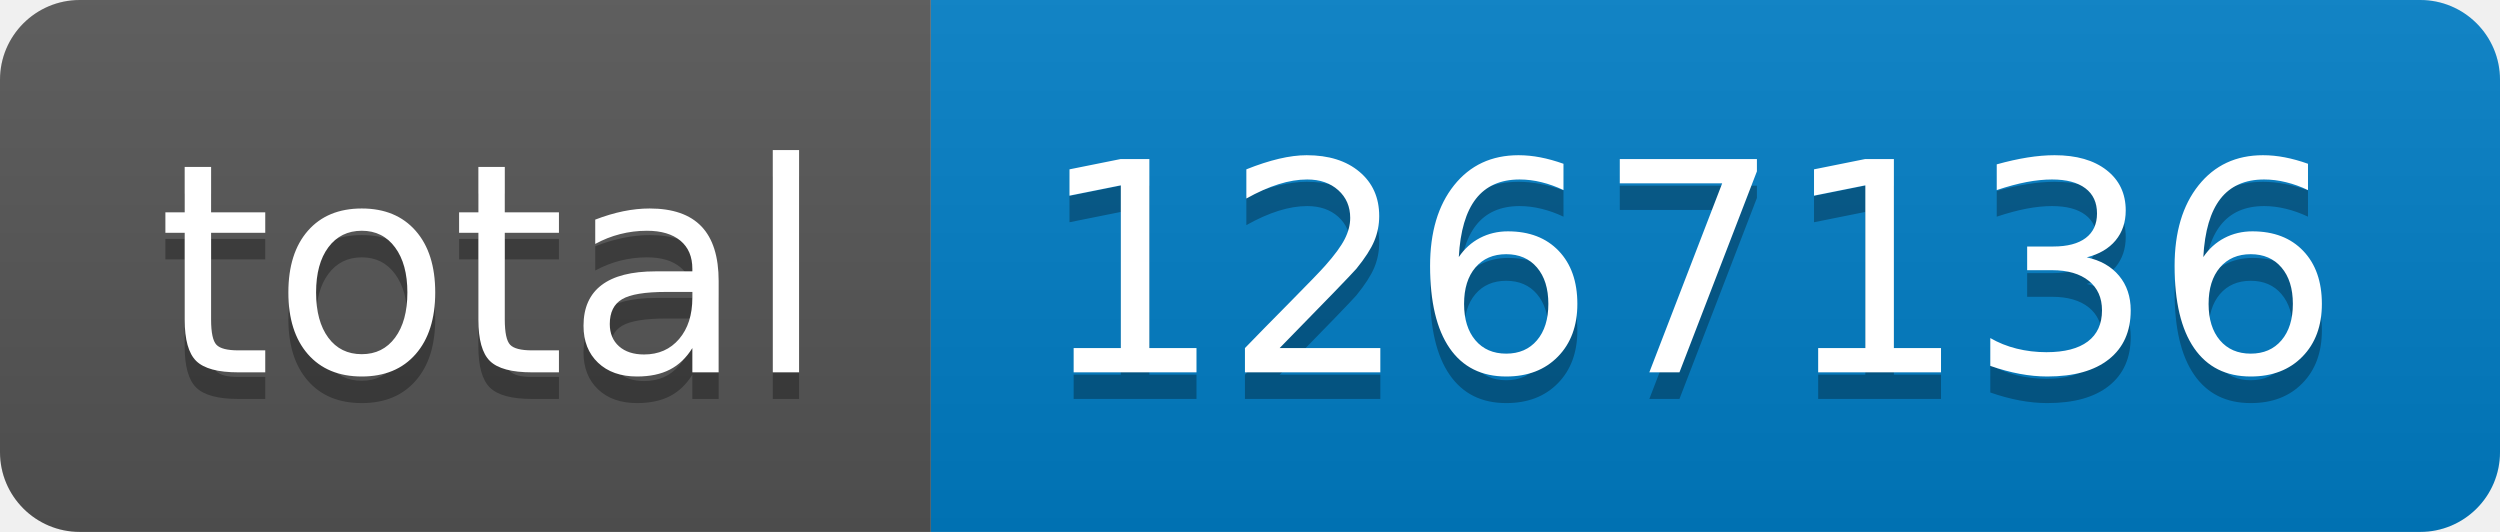
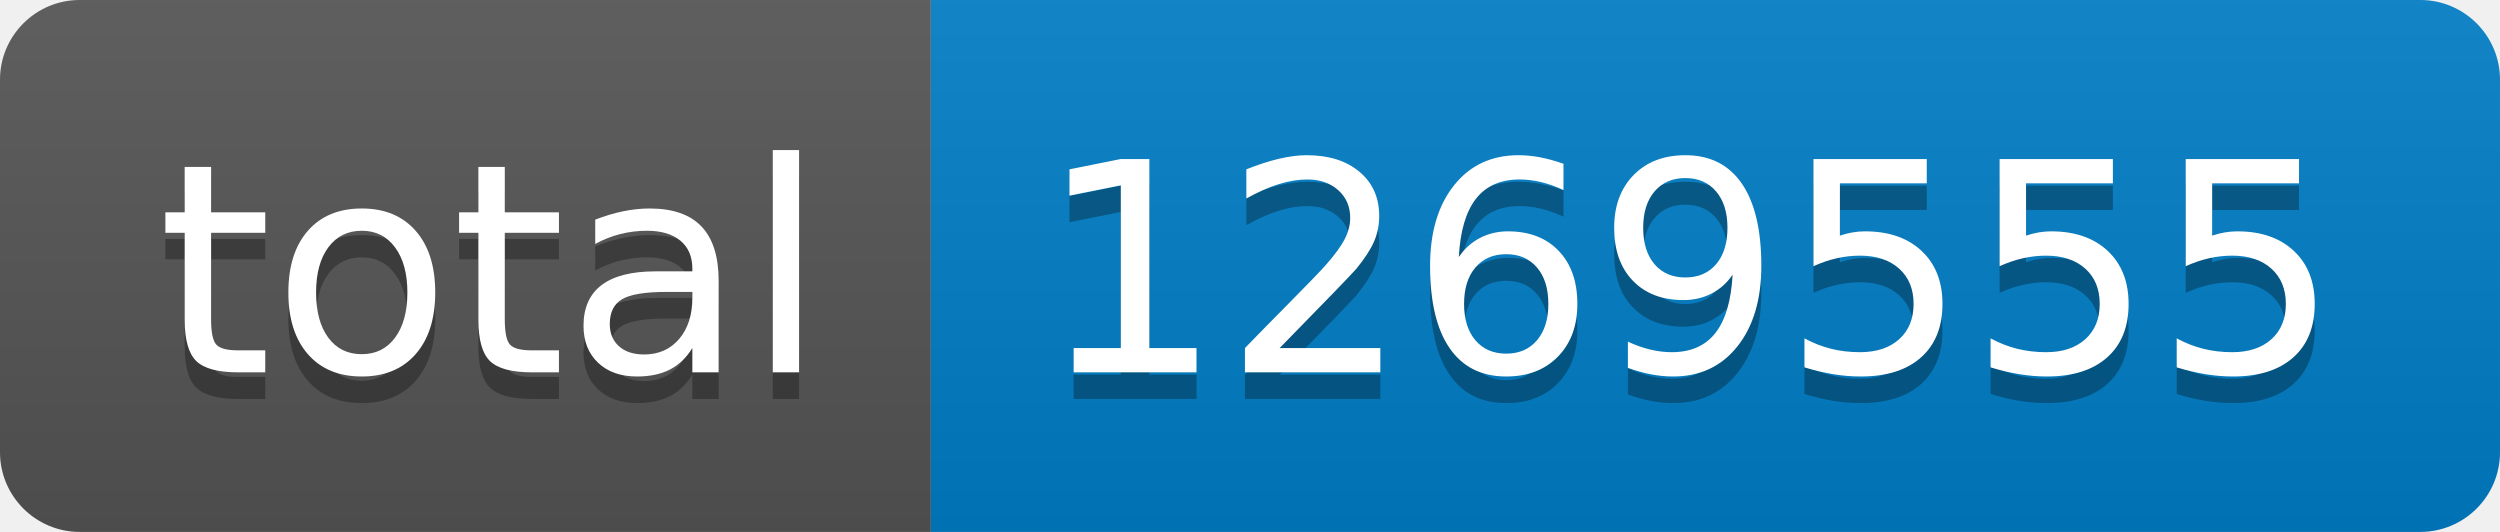
- <svg xmlns="http://www.w3.org/2000/svg" width="94" height="20" role="img" aria-label="total: 1267136">
+ <svg xmlns="http://www.w3.org/2000/svg" width="94" height="20" role="img" aria-label="total: 1269555">
  <linearGradient id="s" x2="0" y2="100%">
    <stop offset="0" stop-color="#bbb" stop-opacity=".1" />
    <stop offset="1" stop-opacity=".1" />
  </linearGradient>
  <clipPath id="r">
    <rect width="94" height="20" rx="3" fill="#fff" />
  </clipPath>
  <g clip-path="url(#r)">
    <rect width="35" height="20" fill="#555" />
    <rect x="35" width="59" height="20" fill="#007ec6" />
    <rect width="94" height="20" fill="url(#s)" />
  </g>
  <g fill="#fff" text-anchor="middle" font-family="Verdana,Geneva,DejaVu Sans,sans-serif" text-rendering="geometricPrecision" font-size="110">
    <text aria-hidden="true" x="185" y="150" fill="#010101" fill-opacity=".3" transform="scale(.1)" textLength="250">total</text>
    <text x="185" y="140" transform="scale(.1)" fill="#fff" textLength="250">total</text>
-     <text aria-hidden="true" x="635" y="150" fill="#010101" fill-opacity=".3" transform="scale(.1)" textLength="490">1267136</text>
-     <text x="635" y="140" transform="scale(.1)" fill="#fff" textLength="490">1267136</text>
+     <text aria-hidden="true" x="635" y="150" fill="#010101" fill-opacity=".3" transform="scale(.1)" textLength="490">1269555</text>
+     <text x="635" y="140" transform="scale(.1)" fill="#fff" textLength="490">1269555</text>
  </g>
</svg>
